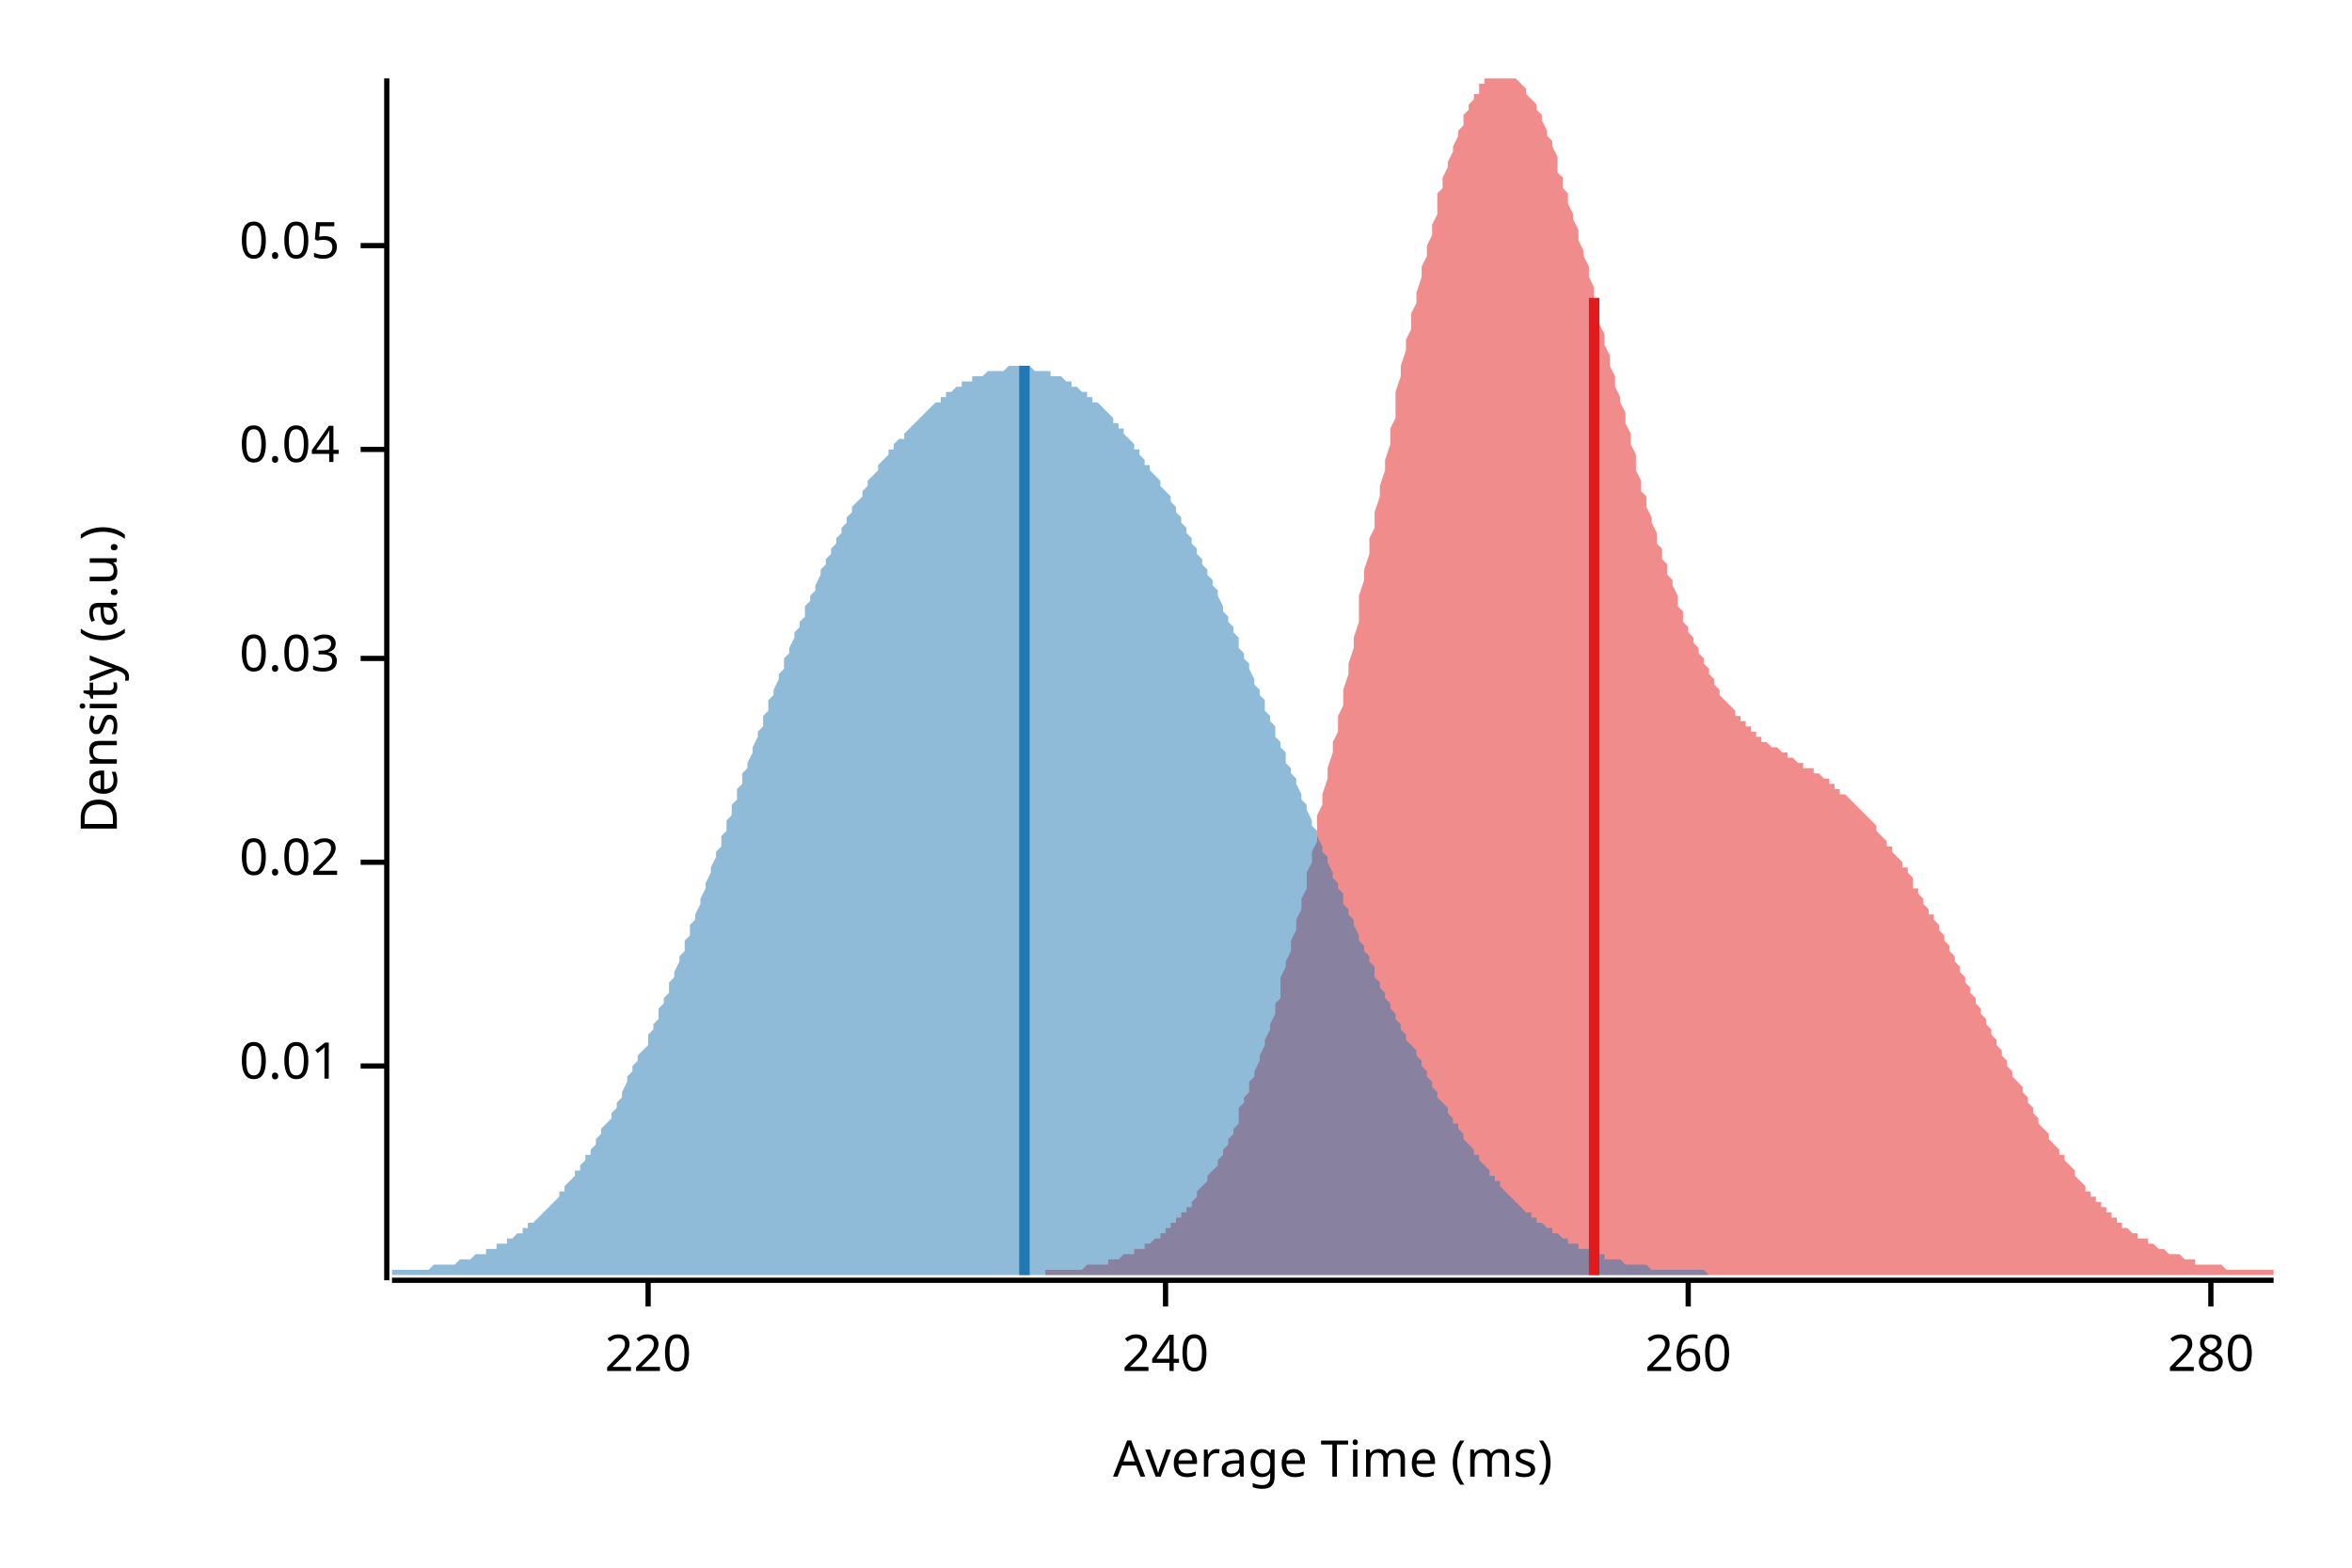
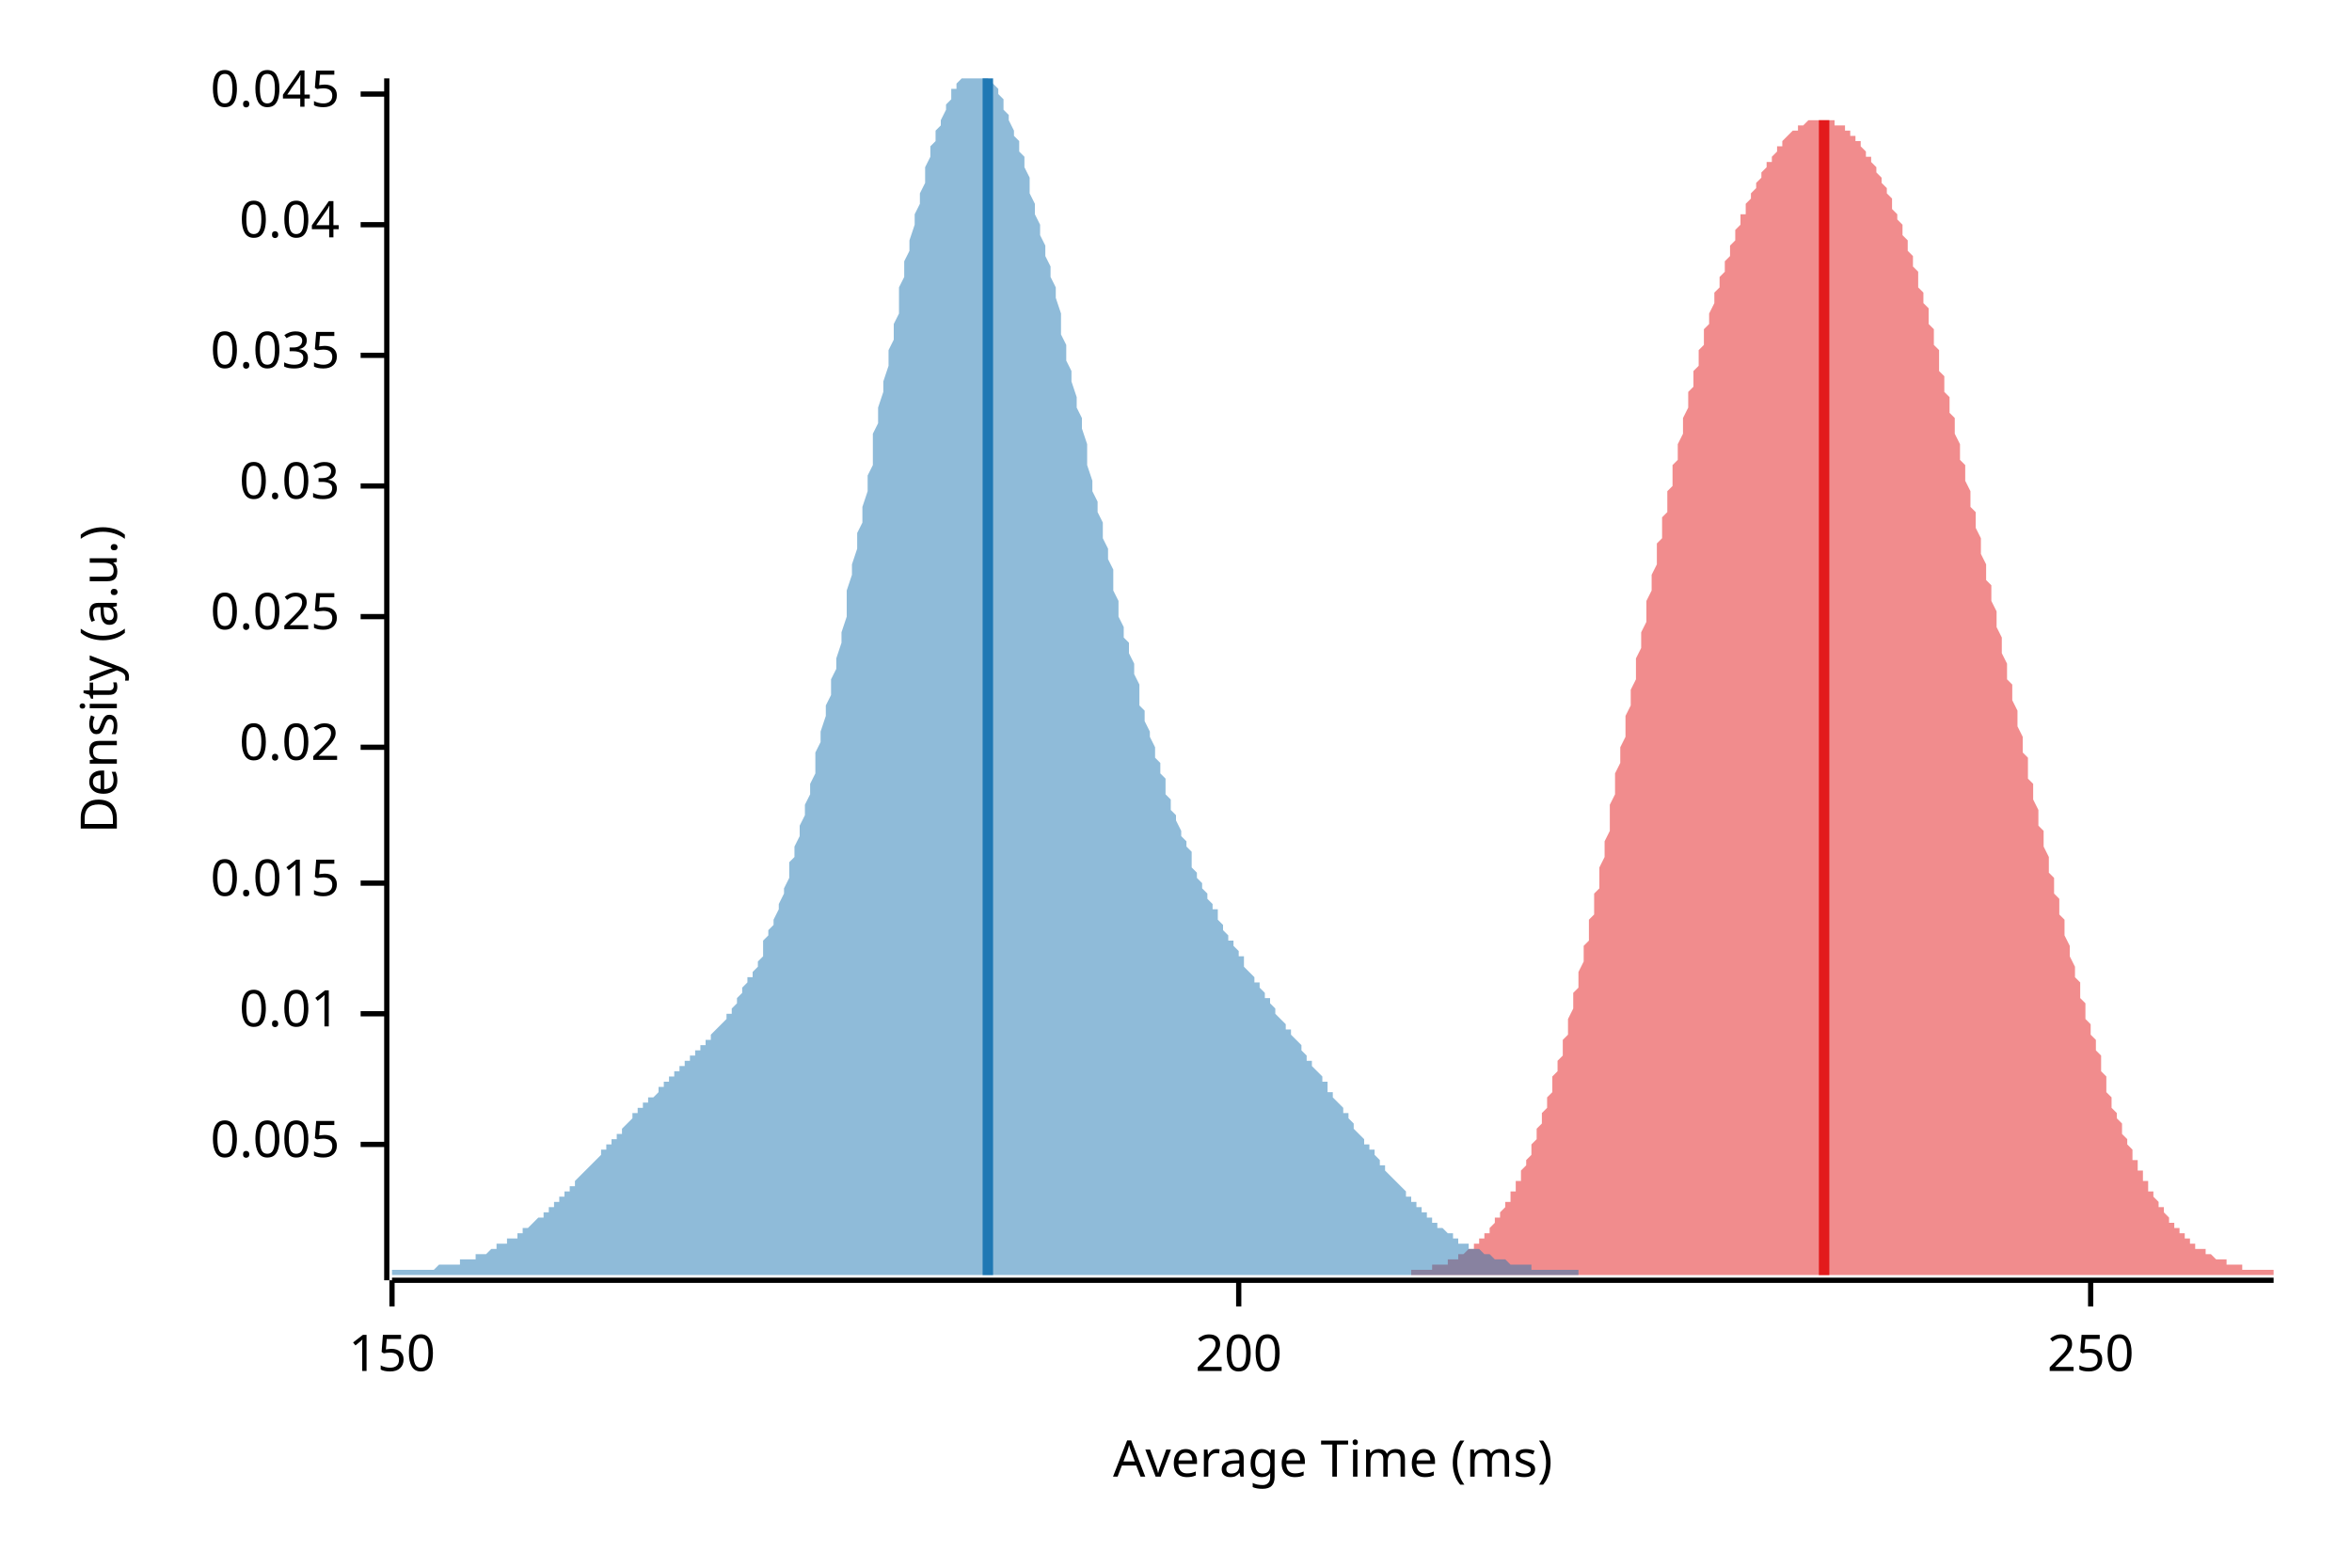
<svg xmlns="http://www.w3.org/2000/svg" width="450" height="300" viewBox="0 0 450 300">
  <text x="15" y="130" dy="0.76em" text-anchor="middle" font-family="sans-serif" font-size="9.677" opacity="1" fill="#000000" transform="rotate(270, 15, 130)">
Density (a.u.)
</text>
  <text x="255" y="285" dy="-0.5ex" text-anchor="middle" font-family="sans-serif" font-size="9.677" opacity="1" fill="#000000">
Average Time (ms)
</text>
  <polyline fill="none" opacity="1" stroke="#000000" stroke-width="1" points="74,15 74,245 " />
-   <text x="65" y="204" dy="0.5ex" text-anchor="end" font-family="sans-serif" font-size="9.677" opacity="1" fill="#000000">
+   <text x="65" y="219" dy="0.5ex" text-anchor="end" font-family="sans-serif" font-size="9.677" opacity="1" fill="#000000">
+ 0.005
+ </text>
+   <polyline fill="none" opacity="1" stroke="#000000" stroke-width="1" points="69,219 74,219 " />
+   <text x="65" y="194" dy="0.5ex" text-anchor="end" font-family="sans-serif" font-size="9.677" opacity="1" fill="#000000">
0.01
</text>
-   <polyline fill="none" opacity="1" stroke="#000000" stroke-width="1" points="69,204 74,204 " />
-   <text x="65" y="165" dy="0.5ex" text-anchor="end" font-family="sans-serif" font-size="9.677" opacity="1" fill="#000000">
+   <polyline fill="none" opacity="1" stroke="#000000" stroke-width="1" points="69,194 74,194 " />
+   <text x="65" y="169" dy="0.5ex" text-anchor="end" font-family="sans-serif" font-size="9.677" opacity="1" fill="#000000">
+ 0.015
+ </text>
+   <polyline fill="none" opacity="1" stroke="#000000" stroke-width="1" points="69,169 74,169 " />
+   <text x="65" y="143" dy="0.5ex" text-anchor="end" font-family="sans-serif" font-size="9.677" opacity="1" fill="#000000">
0.02
</text>
-   <polyline fill="none" opacity="1" stroke="#000000" stroke-width="1" points="69,165 74,165 " />
-   <text x="65" y="126" dy="0.5ex" text-anchor="end" font-family="sans-serif" font-size="9.677" opacity="1" fill="#000000">
+   <polyline fill="none" opacity="1" stroke="#000000" stroke-width="1" points="69,143 74,143 " />
+   <text x="65" y="118" dy="0.5ex" text-anchor="end" font-family="sans-serif" font-size="9.677" opacity="1" fill="#000000">
+ 0.025
+ </text>
+   <polyline fill="none" opacity="1" stroke="#000000" stroke-width="1" points="69,118 74,118 " />
+   <text x="65" y="93" dy="0.5ex" text-anchor="end" font-family="sans-serif" font-size="9.677" opacity="1" fill="#000000">
0.03
</text>
-   <polyline fill="none" opacity="1" stroke="#000000" stroke-width="1" points="69,126 74,126 " />
-   <text x="65" y="86" dy="0.5ex" text-anchor="end" font-family="sans-serif" font-size="9.677" opacity="1" fill="#000000">
+   <polyline fill="none" opacity="1" stroke="#000000" stroke-width="1" points="69,93 74,93 " />
+   <text x="65" y="68" dy="0.5ex" text-anchor="end" font-family="sans-serif" font-size="9.677" opacity="1" fill="#000000">
+ 0.035
+ </text>
+   <polyline fill="none" opacity="1" stroke="#000000" stroke-width="1" points="69,68 74,68 " />
+   <text x="65" y="43" dy="0.5ex" text-anchor="end" font-family="sans-serif" font-size="9.677" opacity="1" fill="#000000">
0.04
</text>
-   <polyline fill="none" opacity="1" stroke="#000000" stroke-width="1" points="69,86 74,86 " />
-   <text x="65" y="47" dy="0.5ex" text-anchor="end" font-family="sans-serif" font-size="9.677" opacity="1" fill="#000000">
- 0.05
+   <polyline fill="none" opacity="1" stroke="#000000" stroke-width="1" points="69,43 74,43 " />
+   <text x="65" y="18" dy="0.5ex" text-anchor="end" font-family="sans-serif" font-size="9.677" opacity="1" fill="#000000">
+ 0.045
</text>
-   <polyline fill="none" opacity="1" stroke="#000000" stroke-width="1" points="69,47 74,47 " />
+   <polyline fill="none" opacity="1" stroke="#000000" stroke-width="1" points="69,18 74,18 " />
  <polyline fill="none" opacity="1" stroke="#000000" stroke-width="1" points="75,245 435,245 " />
-   <text x="124" y="255" dy="0.76em" text-anchor="middle" font-family="sans-serif" font-size="9.677" opacity="1" fill="#000000">
- 220
+   <text x="75" y="255" dy="0.76em" text-anchor="middle" font-family="sans-serif" font-size="9.677" opacity="1" fill="#000000">
+ 150
</text>
-   <polyline fill="none" opacity="1" stroke="#000000" stroke-width="1" points="124,245 124,250 " />
-   <text x="223" y="255" dy="0.76em" text-anchor="middle" font-family="sans-serif" font-size="9.677" opacity="1" fill="#000000">
- 240
+   <polyline fill="none" opacity="1" stroke="#000000" stroke-width="1" points="75,245 75,250 " />
+   <text x="237" y="255" dy="0.76em" text-anchor="middle" font-family="sans-serif" font-size="9.677" opacity="1" fill="#000000">
+ 200
</text>
-   <polyline fill="none" opacity="1" stroke="#000000" stroke-width="1" points="223,245 223,250 " />
-   <text x="323" y="255" dy="0.76em" text-anchor="middle" font-family="sans-serif" font-size="9.677" opacity="1" fill="#000000">
- 260
+   <polyline fill="none" opacity="1" stroke="#000000" stroke-width="1" points="237,245 237,250 " />
+   <text x="400" y="255" dy="0.76em" text-anchor="middle" font-family="sans-serif" font-size="9.677" opacity="1" fill="#000000">
+ 250
</text>
-   <polyline fill="none" opacity="1" stroke="#000000" stroke-width="1" points="323,245 323,250 " />
-   <text x="423" y="255" dy="0.76em" text-anchor="middle" font-family="sans-serif" font-size="9.677" opacity="1" fill="#000000">
- 280
- </text>
-   <polyline fill="none" opacity="1" stroke="#000000" stroke-width="1" points="423,245 423,250 " />
-   <polygon opacity="0.5" fill="#E31A1C" points="200,243 201,243 201,243 202,243 202,243 203,243 203,243 204,243 204,243 205,243 205,243 206,243 206,243 206,243 207,243 207,243 208,242 208,242 209,242 209,242 210,242 210,242 211,242 211,242 212,242 212,241 213,241 213,241 214,241 214,241 214,241 215,240 215,240 216,240 216,240 217,240 217,239 218,239 218,239 219,239 219,238 220,238 220,238 221,237 221,237 222,237 222,236 222,236 223,236 223,235 224,235 224,234 225,234 225,233 226,233 226,232 227,232 227,231 228,231 228,230 229,229 229,229 229,228 230,227 230,227 231,226 231,225 232,224 232,224 233,223 233,222 234,221 234,220 235,219 235,218 236,217 236,216 237,215 237,214 237,212 238,211 238,210 239,209 239,207 240,206 240,205 241,203 241,202 242,200 242,199 243,197 243,196 244,194 244,192 245,191 245,189 245,187 246,185 246,184 247,182 247,180 248,178 248,176 249,174 249,172 250,170 250,167 251,165 251,163 252,161 252,159 252,156 253,154 253,152 254,149 254,147 255,144 255,142 256,140 256,137 257,135 257,132 258,129 258,127 259,124 259,122 260,119 260,116 260,114 261,111 261,109 262,106 262,103 263,101 263,98 264,95 264,93 265,90 265,88 266,85 266,82 267,80 267,77 267,75 268,72 268,70 269,67 269,65 270,63 270,60 271,58 271,56 272,53 272,51 273,49 273,47 274,45 274,43 275,41 275,39 275,37 276,36 276,34 277,32 277,31 278,29 278,28 279,26 279,25 280,24 280,22 281,21 281,20 282,19 282,18 283,18 283,17 283,16 284,16 284,15 285,15 285,15 286,15 286,15 287,15 287,15 288,15 288,15 289,15 289,15 290,15 290,15 290,15 291,16 291,16 292,17 292,18 293,19 293,19 294,20 294,21 295,22 295,23 296,25 296,26 297,27 297,28 298,30 298,31 298,33 299,34 299,36 300,37 300,39 301,41 301,42 302,44 302,46 303,48 303,49 304,51 304,53 305,55 305,57 305,59 306,60 306,62 307,64 307,66 308,68 308,70 309,72 309,74 310,76 310,77 311,79 311,81 312,83 312,85 313,87 313,88 313,90 314,92 314,94 315,95 315,97 316,99 316,100 317,102 317,104 318,105 318,107 319,108 319,110 320,111 320,112 321,114 321,115 321,116 322,117 322,119 323,120 323,121 324,122 324,123 325,124 325,125 326,126 326,127 327,128 327,129 328,130 328,131 328,131 329,132 329,133 330,134 330,134 331,135 331,135 332,136 332,137 333,137 333,138 334,138 334,139 335,139 335,140 336,140 336,140 336,141 337,141 337,142 338,142 338,142 339,143 339,143 340,143 340,143 341,144 341,144 342,144 342,145 343,145 343,145 343,145 344,146 344,146 345,146 345,147 346,147 346,147 347,147 347,148 348,148 348,148 349,149 349,149 350,149 350,150 351,150 351,150 351,151 352,151 352,152 353,152 353,152 354,153 354,153 355,154 355,154 356,155 356,155 357,156 357,156 358,157 358,157 359,158 359,158 359,159 360,160 360,160 361,161 361,162 362,162 362,163 363,164 363,164 364,165 364,166 365,166 365,167 366,168 366,169 366,170 367,170 367,171 368,172 368,173 369,174 369,175 370,175 370,176 371,177 371,178 372,179 372,180 373,181 373,182 374,183 374,184 374,184 375,185 375,186 376,187 376,188 377,189 377,190 378,191 378,192 379,193 379,194 380,195 380,196 381,197 381,198 381,198 382,199 382,200 383,201 383,202 384,203 384,204 385,205 385,206 386,207 386,207 387,208 387,209 388,210 388,211 389,212 389,213 389,213 390,214 390,215 391,216 391,216 392,217 392,218 393,219 393,219 394,220 394,221 395,221 395,222 396,223 396,223 397,224 397,225 397,225 398,226 398,226 399,227 399,228 400,228 400,229 401,229 401,230 402,230 402,231 403,231 403,232 404,232 404,233 404,233 405,233 405,234 406,234 406,235 407,235 407,235 408,236 408,236 409,236 409,237 410,237 410,237 411,237 411,238 412,238 412,238 412,238 413,239 413,239 414,239 414,239 415,240 415,240 416,240 416,240 417,240 417,240 418,241 418,241 419,241 419,241 419,241 420,241 420,242 421,242 421,242 422,242 422,242 423,242 423,242 424,242 424,242 425,242 425,242 426,243 426,243 427,243 427,243 427,243 428,243 428,243 429,243 429,243 430,243 430,243 431,243 431,243 432,243 432,243 433,243 433,243 434,243 434,243 435,243 435,244 200,244 " />
-   <polygon opacity="0.5" fill="#1F78B4" points="75,243 75,243 76,243 76,243 77,243 77,243 78,243 78,243 79,243 79,243 80,243 80,243 81,243 81,243 82,243 82,243 83,242 83,242 84,242 84,242 85,242 85,242 86,242 86,242 87,242 87,242 88,241 88,241 89,241 89,241 90,241 90,241 91,240 91,240 92,240 92,240 93,240 93,239 94,239 94,239 95,239 95,238 96,238 96,238 97,238 97,237 98,237 98,237 99,236 99,236 100,236 100,235 101,235 101,234 102,234 102,234 103,233 103,233 104,232 104,232 105,231 105,231 106,230 106,230 107,229 107,228 108,228 108,227 109,226 109,226 110,225 110,224 111,224 111,223 112,222 112,221 113,221 113,220 114,219 114,218 115,217 115,216 116,215 116,215 117,214 117,213 118,212 118,211 119,210 119,209 120,207 120,206 121,205 121,204 122,203 122,202 123,201 124,200 124,198 125,197 125,196 126,195 126,193 127,192 127,191 128,190 128,188 129,187 129,186 130,184 130,183 131,182 131,180 132,179 132,177 133,176 133,175 134,173 134,172 135,170 135,169 136,167 136,166 137,164 137,163 138,162 138,160 139,159 139,157 140,156 140,154 141,153 141,151 142,150 142,148 143,147 143,146 144,144 144,143 145,141 145,140 146,139 146,137 147,136 147,134 148,133 148,132 149,130 149,129 150,128 150,126 151,125 151,124 152,122 152,121 153,120 153,119 154,118 154,116 155,115 155,114 156,113 156,112 157,110 157,109 158,108 158,107 159,106 159,105 160,104 160,103 161,102 161,101 162,100 162,99 163,98 163,97 164,96 164,96 165,95 165,94 166,93 166,92 167,91 167,91 168,90 168,89 169,88 169,88 170,87 170,86 171,86 171,85 172,84 173,84 173,83 174,82 174,82 175,81 175,81 176,80 176,80 177,79 177,79 178,78 178,78 179,77 179,77 180,77 180,76 181,76 181,75 182,75 182,75 183,74 183,74 184,74 184,73 185,73 185,73 186,73 186,72 187,72 187,72 188,72 188,72 189,71 189,71 190,71 190,71 191,71 191,71 192,71 192,71 193,70 193,70 194,70 194,70 195,70 195,70 196,70 196,70 197,70 197,70 198,71 198,71 199,71 199,71 200,71 200,71 201,71 201,72 202,72 202,72 203,72 203,72 204,73 204,73 205,73 205,74 206,74 206,74 207,75 207,75 208,75 208,76 209,76 209,77 210,77 210,77 211,78 211,78 212,79 212,79 213,80 213,81 214,81 214,82 215,82 215,83 216,84 216,84 217,85 217,86 218,86 218,87 219,88 219,89 220,89 220,90 221,91 222,92 222,93 223,94 223,94 224,95 224,96 225,97 225,98 226,99 226,100 227,101 227,102 228,103 228,104 229,105 229,106 230,107 230,108 231,109 231,110 232,111 232,112 233,113 233,114 234,116 234,117 235,118 235,119 236,120 236,121 237,122 237,124 238,125 238,126 239,127 239,128 240,130 240,131 241,132 241,133 242,134 242,136 243,137 243,138 244,139 244,141 245,142 245,143 246,144 246,146 247,147 247,148 248,149 248,150 249,152 249,153 250,154 250,155 251,157 251,158 252,159 252,160 253,162 253,163 254,164 254,165 255,167 255,168 256,169 256,170 257,171 257,173 258,174 258,175 259,176 259,177 260,179 260,180 261,181 261,182 262,183 262,184 263,185 263,187 264,188 264,189 265,190 265,191 266,192 266,193 267,194 267,195 268,196 268,197 269,198 269,199 270,200 271,201 271,202 272,203 272,204 273,205 273,206 274,207 274,208 275,209 275,210 276,211 276,211 277,212 277,213 278,214 278,215 279,215 279,216 280,217 280,218 281,219 281,219 282,220 282,221 283,221 283,222 284,223 284,223 285,224 285,225 286,225 286,226 287,226 287,227 288,228 288,228 289,229 289,229 290,230 290,230 291,231 291,231 292,232 292,232 293,232 293,233 294,233 294,234 295,234 295,234 296,235 296,235 297,235 297,236 298,236 298,236 299,237 299,237 300,237 300,238 301,238 301,238 302,238 302,239 303,239 303,239 304,239 304,239 305,240 305,240 306,240 306,240 307,240 307,241 308,241 308,241 309,241 309,241 310,241 310,241 311,242 311,242 312,242 312,242 313,242 313,242 314,242 314,242 315,242 315,242 316,243 316,243 317,243 317,243 318,243 318,243 319,243 319,243 320,243 321,243 321,243 322,243 322,243 323,243 323,243 324,243 324,243 325,243 325,243 326,243 326,243 327,244 327,244 75,244 " />
-   <polyline fill="none" opacity="1" stroke="#E31A1C" stroke-width="2" points="305,244 305,57 " />
-   <polyline fill="none" opacity="1" stroke="#1F78B4" stroke-width="2" points="196,244 196,70 " />
+   <polyline fill="none" opacity="1" stroke="#000000" stroke-width="1" points="400,245 400,250 " />
+   <polygon opacity="0.5" fill="#E31A1C" points="270,243 270,243 271,243 271,243 271,243 272,243 272,243 272,243 273,243 273,243 273,243 274,243 274,242 274,242 275,242 275,242 275,242 276,242 276,242 276,242 277,242 277,241 277,241 277,241 278,241 278,241 278,241 279,241 279,240 279,240 280,240 280,240 280,240 281,239 281,239 281,239 282,239 282,238 282,238 283,238 283,237 283,237 284,237 284,236 284,236 285,236 285,235 285,235 286,234 286,234 286,233 287,233 287,232 287,232 288,231 288,231 288,230 289,230 289,229 289,228 290,228 290,227 290,226 291,226 291,225 291,224 292,223 292,223 292,222 293,221 293,220 293,219 294,218 294,217 294,216 295,215 295,214 295,213 296,212 296,211 296,210 297,209 297,208 297,206 298,205 298,204 298,203 299,202 299,200 299,199 300,198 300,196 300,195 301,193 301,192 301,190 302,189 302,187 302,186 303,184 303,183 303,181 304,180 304,178 304,176 305,175 305,173 305,171 306,170 306,168 306,166 307,164 307,163 307,161 308,159 308,157 308,156 308,154 309,152 309,150 309,148 310,146 310,145 310,143 311,141 311,139 311,137 312,135 312,133 312,132 313,130 313,128 313,126 314,124 314,122 314,121 315,119 315,117 315,115 316,113 316,112 316,110 317,108 317,106 317,104 318,103 318,101 318,99 319,98 319,96 319,94 320,93 320,91 320,89 321,88 321,86 321,85 322,83 322,81 322,80 323,78 323,77 323,75 324,74 324,73 324,71 325,70 325,68 325,67 326,66 326,65 326,63 327,62 327,61 327,60 328,58 328,57 328,56 329,55 329,54 329,53 330,52 330,51 330,50 331,49 331,48 331,47 332,46 332,45 332,44 333,43 333,42 333,41 334,41 334,40 334,39 335,38 335,38 335,37 336,36 336,36 336,35 337,34 337,34 337,33 338,32 338,32 338,31 339,31 339,30 339,30 340,29 340,29 340,28 340,28 341,28 341,27 341,27 342,26 342,26 342,26 343,25 343,25 343,25 344,25 344,24 344,24 345,24 345,24 345,24 346,23 346,23 346,23 347,23 347,23 347,23 348,23 348,23 348,23 349,23 349,23 349,23 350,23 350,23 350,23 351,23 351,23 351,24 352,24 352,24 352,24 353,24 353,25 353,25 354,25 354,26 354,26 355,26 355,27 355,27 356,27 356,28 356,28 357,29 357,29 357,30 358,30 358,31 358,31 359,32 359,33 359,33 360,34 360,35 360,35 361,36 361,37 361,37 362,38 362,39 362,40 363,41 363,42 363,42 364,43 364,44 364,45 365,46 365,47 365,48 366,49 366,50 366,51 367,52 367,54 367,55 368,56 368,57 368,58 369,59 369,61 369,62 370,63 370,64 370,66 371,67 371,68 371,69 371,71 372,72 372,73 372,75 373,76 373,78 373,79 374,80 374,82 374,83 375,85 375,86 375,88 376,89 376,91 376,92 377,94 377,95 377,97 378,98 378,100 378,101 379,103 379,104 379,106 380,108 380,109 380,111 381,112 381,114 381,115 382,117 382,119 382,120 383,122 383,123 383,125 384,127 384,128 384,130 385,131 385,133 385,134 386,136 386,138 386,139 387,141 387,142 387,144 388,145 388,147 388,149 389,150 389,152 389,153 390,155 390,156 390,158 391,159 391,161 391,162 392,164 392,165 392,167 393,168 393,169 393,171 394,172 394,174 394,175 395,176 395,178 395,179 396,181 396,182 396,183 397,185 397,186 397,187 398,188 398,190 398,191 399,192 399,193 399,195 400,196 400,197 400,198 401,199 401,200 401,201 402,202 402,204 402,205 403,206 403,207 403,208 403,209 404,210 404,211 404,212 405,213 405,213 405,214 406,215 406,216 406,217 407,218 407,219 407,219 408,220 408,221 408,222 409,222 409,223 409,224 410,224 410,225 410,226 411,226 411,227 411,228 412,228 412,229 412,229 413,230 413,230 413,231 414,231 414,232 414,232 415,233 415,233 415,234 416,234 416,234 416,235 417,235 417,236 417,236 418,236 418,237 418,237 419,237 419,237 419,238 420,238 420,238 420,239 421,239 421,239 421,239 422,239 422,240 422,240 423,240 423,240 423,240 424,241 424,241 424,241 425,241 425,241 425,241 426,241 426,242 426,242 427,242 427,242 427,242 428,242 428,242 428,242 429,242 429,243 429,243 430,243 430,243 430,243 431,243 431,243 431,243 432,243 432,243 432,243 433,243 433,243 433,243 434,243 434,243 434,243 435,243 435,244 270,244 " />
+   <polygon opacity="0.5" fill="#1F78B4" points="75,244 75,243 75,243 76,243 76,243 77,243 77,243 78,243 78,243 79,243 79,243 80,243 80,243 80,243 81,243 81,243 82,243 82,243 83,243 83,243 84,242 84,242 85,242 85,242 85,242 86,242 86,242 87,242 87,242 88,242 88,241 89,241 89,241 90,241 90,241 90,241 91,241 91,240 92,240 92,240 93,240 93,240 94,239 94,239 95,239 95,239 95,238 96,238 96,238 97,238 97,237 98,237 98,237 99,237 99,236 100,236 100,236 100,235 101,235 101,235 102,234 102,234 103,233 103,233 104,233 104,232 105,232 105,231 105,231 106,231 106,230 107,230 107,229 108,229 108,228 109,228 109,227 110,227 110,226 110,226 111,225 111,225 112,224 112,224 113,223 113,223 114,222 114,222 115,221 115,221 115,220 116,220 116,219 117,219 117,218 118,218 118,217 119,217 119,216 120,215 120,215 121,214 121,214 121,213 122,213 122,212 123,212 123,211 124,211 124,210 125,210 125,210 126,209 126,209 126,208 127,208 127,207 128,207 128,206 129,206 129,205 130,205 130,204 131,204 131,204 131,203 132,203 132,202 133,202 133,201 134,201 134,200 135,200 135,199 136,199 136,198 136,198 137,197 137,197 138,196 138,196 139,195 139,194 140,194 140,193 141,192 141,192 141,191 142,190 142,189 143,188 143,187 144,187 144,186 145,185 145,184 146,183 146,182 146,180 147,179 147,178 148,177 148,176 149,174 149,173 150,171 150,170 151,168 151,167 151,165 152,164 152,162 153,160 153,158 154,156 154,154 155,152 155,150 156,148 156,146 156,144 157,142 157,140 158,137 158,135 159,133 159,130 160,128 160,126 161,123 161,121 162,118 162,115 162,113 163,110 163,108 164,105 164,102 165,100 165,97 166,94 166,91 167,89 167,86 167,83 168,81 168,78 169,75 169,73 170,70 170,67 171,65 171,62 172,60 172,57 172,55 173,53 173,50 174,48 174,46 175,43 175,41 176,39 176,37 177,35 177,34 177,32 178,30 178,28 179,27 179,25 180,24 180,23 181,21 181,20 182,19 182,18 182,17 183,17 183,16 184,15 184,15 185,15 185,15 186,15 186,15 187,15 187,15 187,15 188,15 188,15 189,15 189,15 190,16 190,16 191,17 191,18 192,19 192,20 192,21 193,22 193,23 194,25 194,26 195,27 195,29 196,30 196,32 197,34 197,35 197,37 198,39 198,41 199,43 199,45 200,47 200,49 201,51 201,53 202,55 202,57 203,60 203,62 203,64 204,66 204,69 205,71 205,73 206,76 206,78 207,80 207,82 208,85 208,87 208,89 209,92 209,94 210,96 210,98 211,100 211,103 212,105 212,107 213,109 213,111 213,113 214,115 214,118 215,120 215,122 216,123 216,125 217,127 217,129 218,131 218,133 218,135 219,136 219,138 220,140 220,141 221,143 221,145 222,146 222,148 223,149 223,151 223,152 224,153 224,155 225,156 225,157 226,159 226,160 227,161 227,162 228,163 228,164 228,166 229,167 229,168 230,169 230,170 231,171 231,172 232,173 232,174 233,174 233,175 233,176 234,177 234,178 235,179 235,180 236,180 236,181 237,182 237,183 238,183 238,184 238,185 239,186 239,186 240,187 240,188 241,188 241,189 242,190 242,191 243,191 243,192 244,193 244,193 244,194 245,195 245,195 246,196 246,197 247,197 247,198 248,199 248,199 249,200 249,201 249,201 250,202 250,203 251,203 251,204 252,205 252,205 253,206 253,207 254,207 254,208 254,209 255,209 255,210 256,211 256,211 257,212 257,213 258,213 258,214 259,215 259,215 259,216 260,217 260,217 261,218 261,219 262,219 262,220 263,220 263,221 264,222 264,222 264,223 265,223 265,224 266,225 266,225 267,226 267,226 268,227 268,227 269,228 269,228 269,229 270,229 270,230 271,230 271,231 272,231 272,232 273,232 273,233 274,233 274,233 274,234 275,234 275,235 276,235 276,235 277,236 277,236 278,236 278,237 279,237 279,237 279,238 280,238 280,238 281,238 281,239 282,239 282,239 283,239 283,239 284,240 284,240 285,240 285,240 285,240 286,241 286,241 287,241 287,241 288,241 288,241 289,242 289,242 290,242 290,242 290,242 291,242 291,242 292,242 292,242 293,242 293,243 294,243 294,243 295,243 295,243 295,243 296,243 296,243 297,243 297,243 298,243 298,243 299,243 299,243 300,243 300,243 300,243 301,243 301,243 302,243 302,244 75,244 " />
+   <polyline fill="none" opacity="1" stroke="#E31A1C" stroke-width="2" points="349,244 349,23 " />
+   <polyline fill="none" opacity="1" stroke="#1F78B4" stroke-width="2" points="189,244 189,15 " />
</svg>
